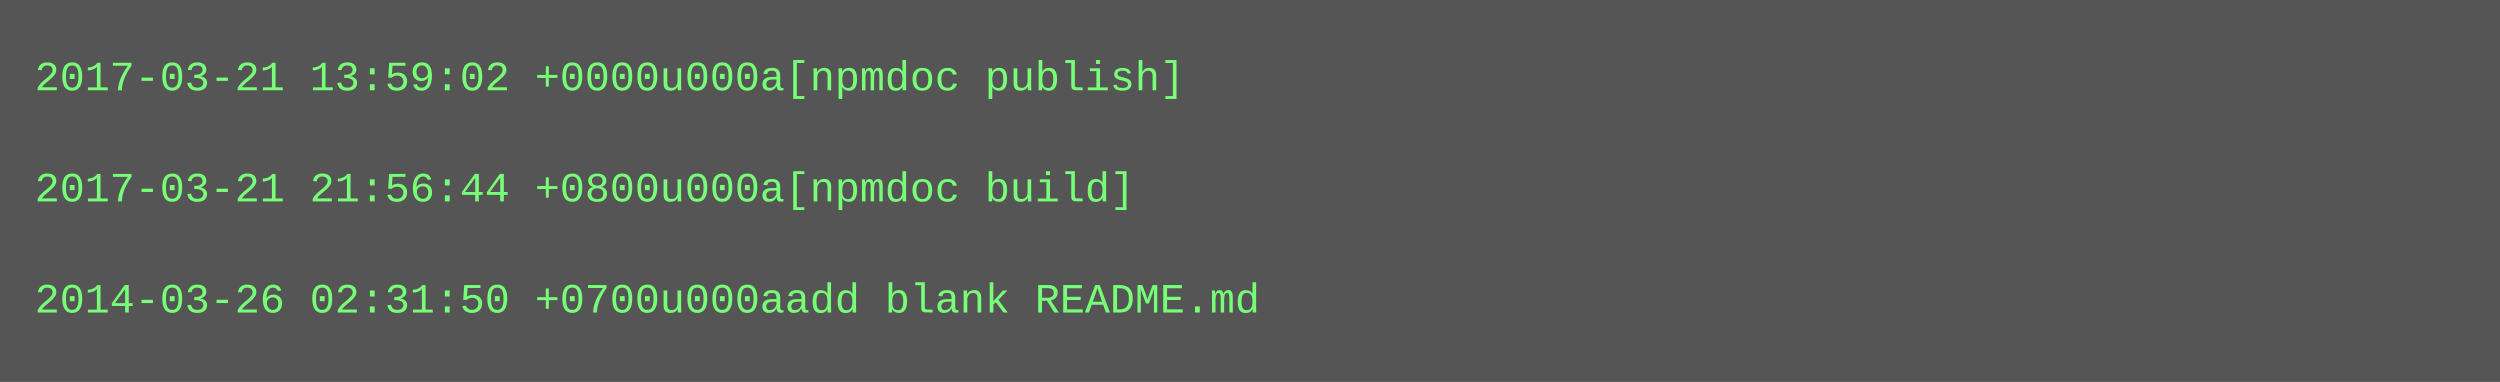
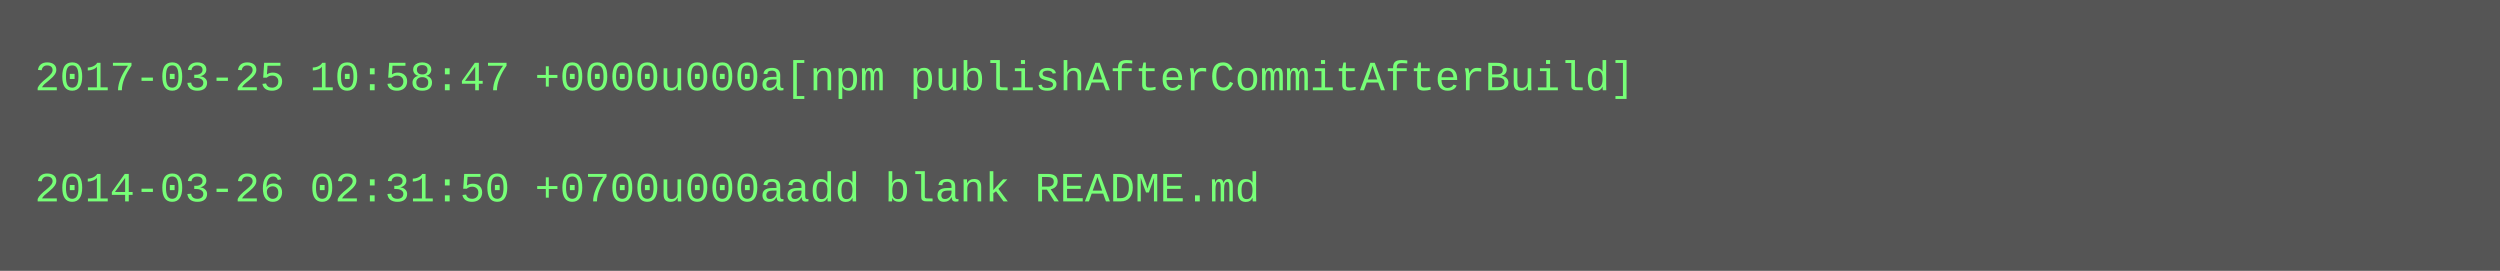
- <svg xmlns="http://www.w3.org/2000/svg" height="110" width="720">
-   <rect height="110" fill="#555" width="720" />
+ <svg xmlns="http://www.w3.org/2000/svg" height="78" width="720">
+   <rect height="78" fill="#555" width="720" />
  <text fill="#7f7" font-family="Courier New" font-size="12" xml:space="preserve">
-     <tspan x="10" y="26">2017-03-21 13:59:02 +0000u000a[npmdoc publish]</tspan>
+     <tspan x="10" y="26">2017-03-25 10:58:47 +0000u000a[npm publishAfterCommitAfterBuild]</tspan>
    <tspan x="10" y="42" />
-     <tspan x="10" y="58">2017-03-21 21:56:44 +0800u000a[npmdoc build]</tspan>
-     <tspan x="10" y="74" />
-     <tspan x="10" y="90">2014-03-26 02:31:50 +0700u000aadd blank README.md</tspan>
+     <tspan x="10" y="58">2014-03-26 02:31:50 +0700u000aadd blank README.md</tspan>
  </text>
</svg>
